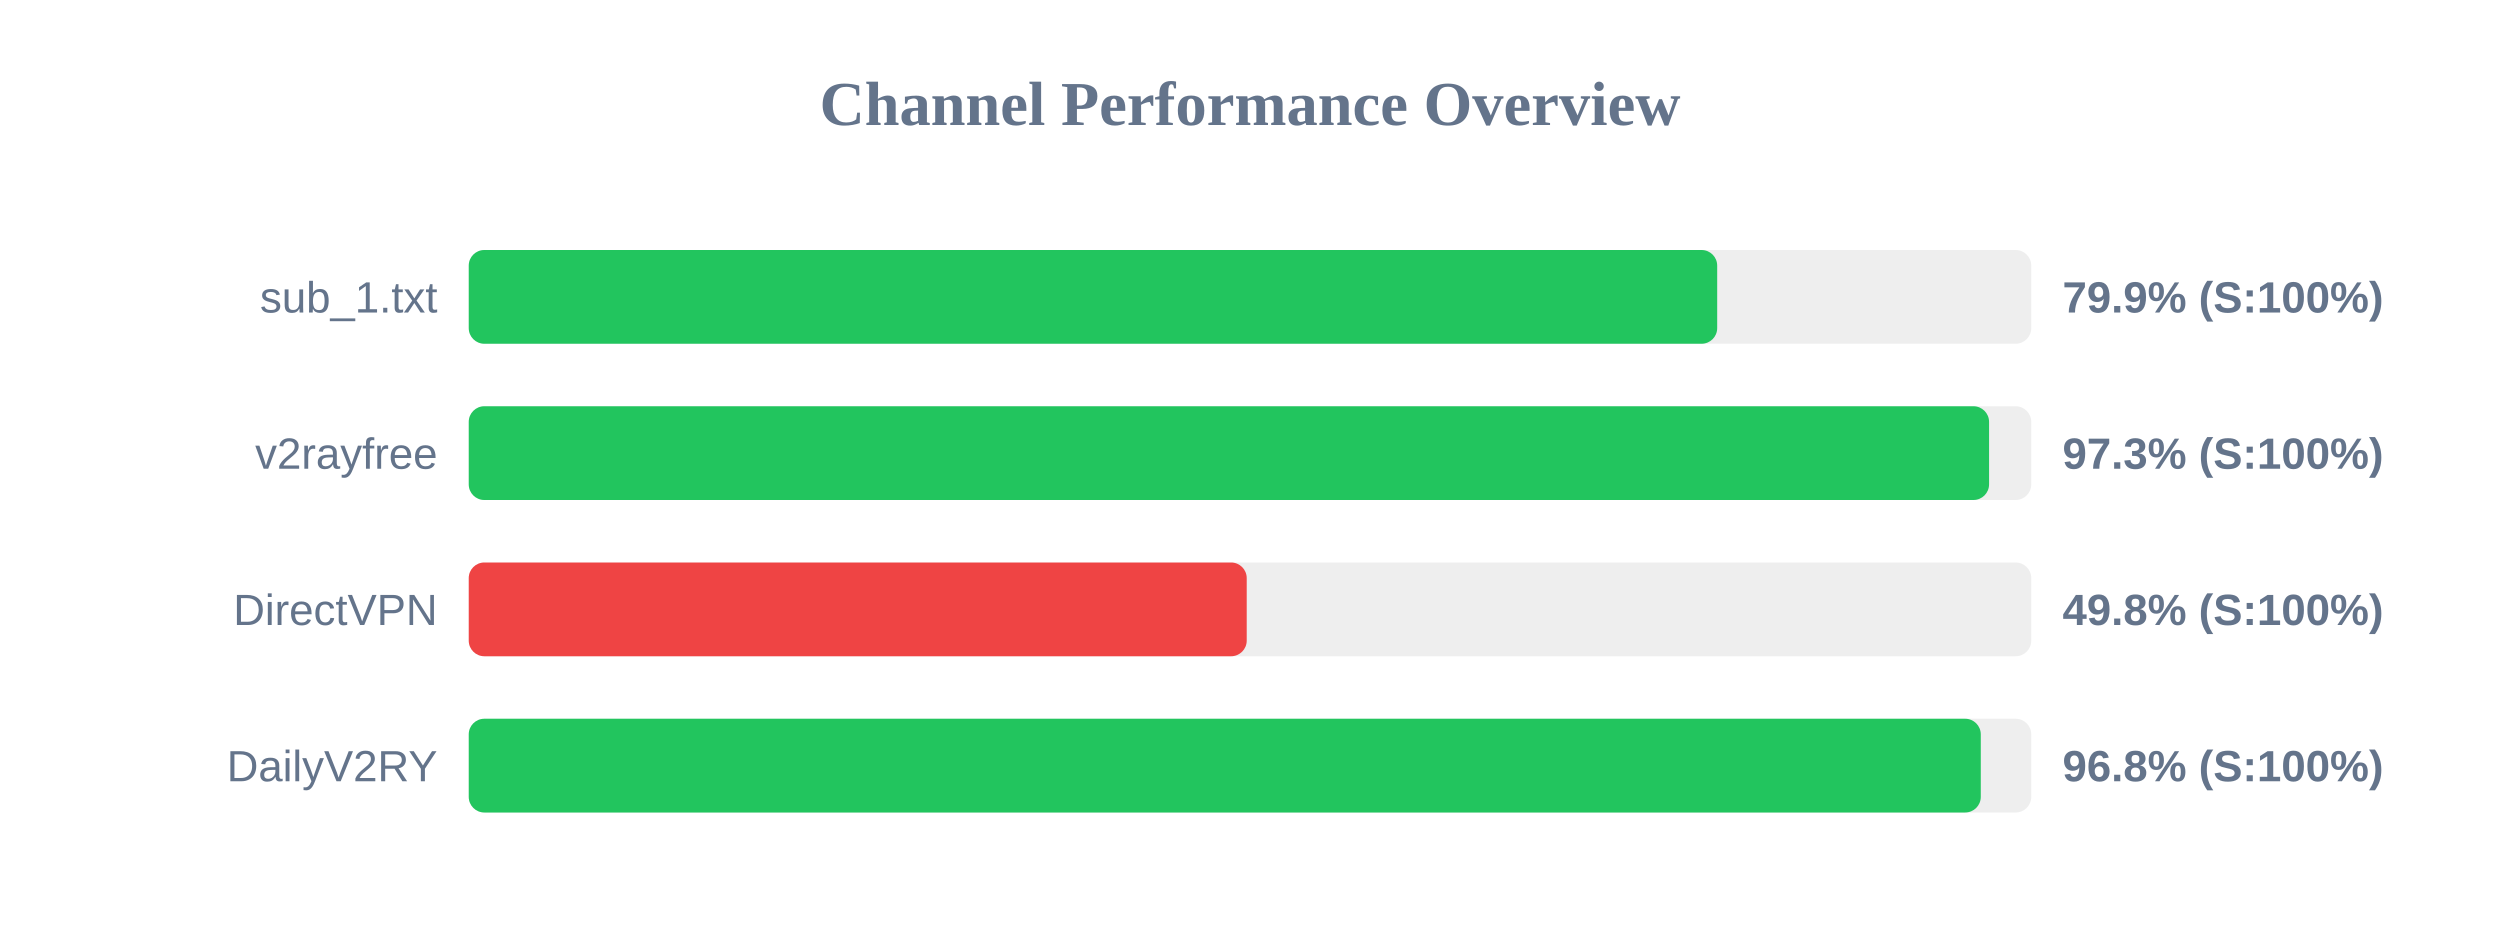
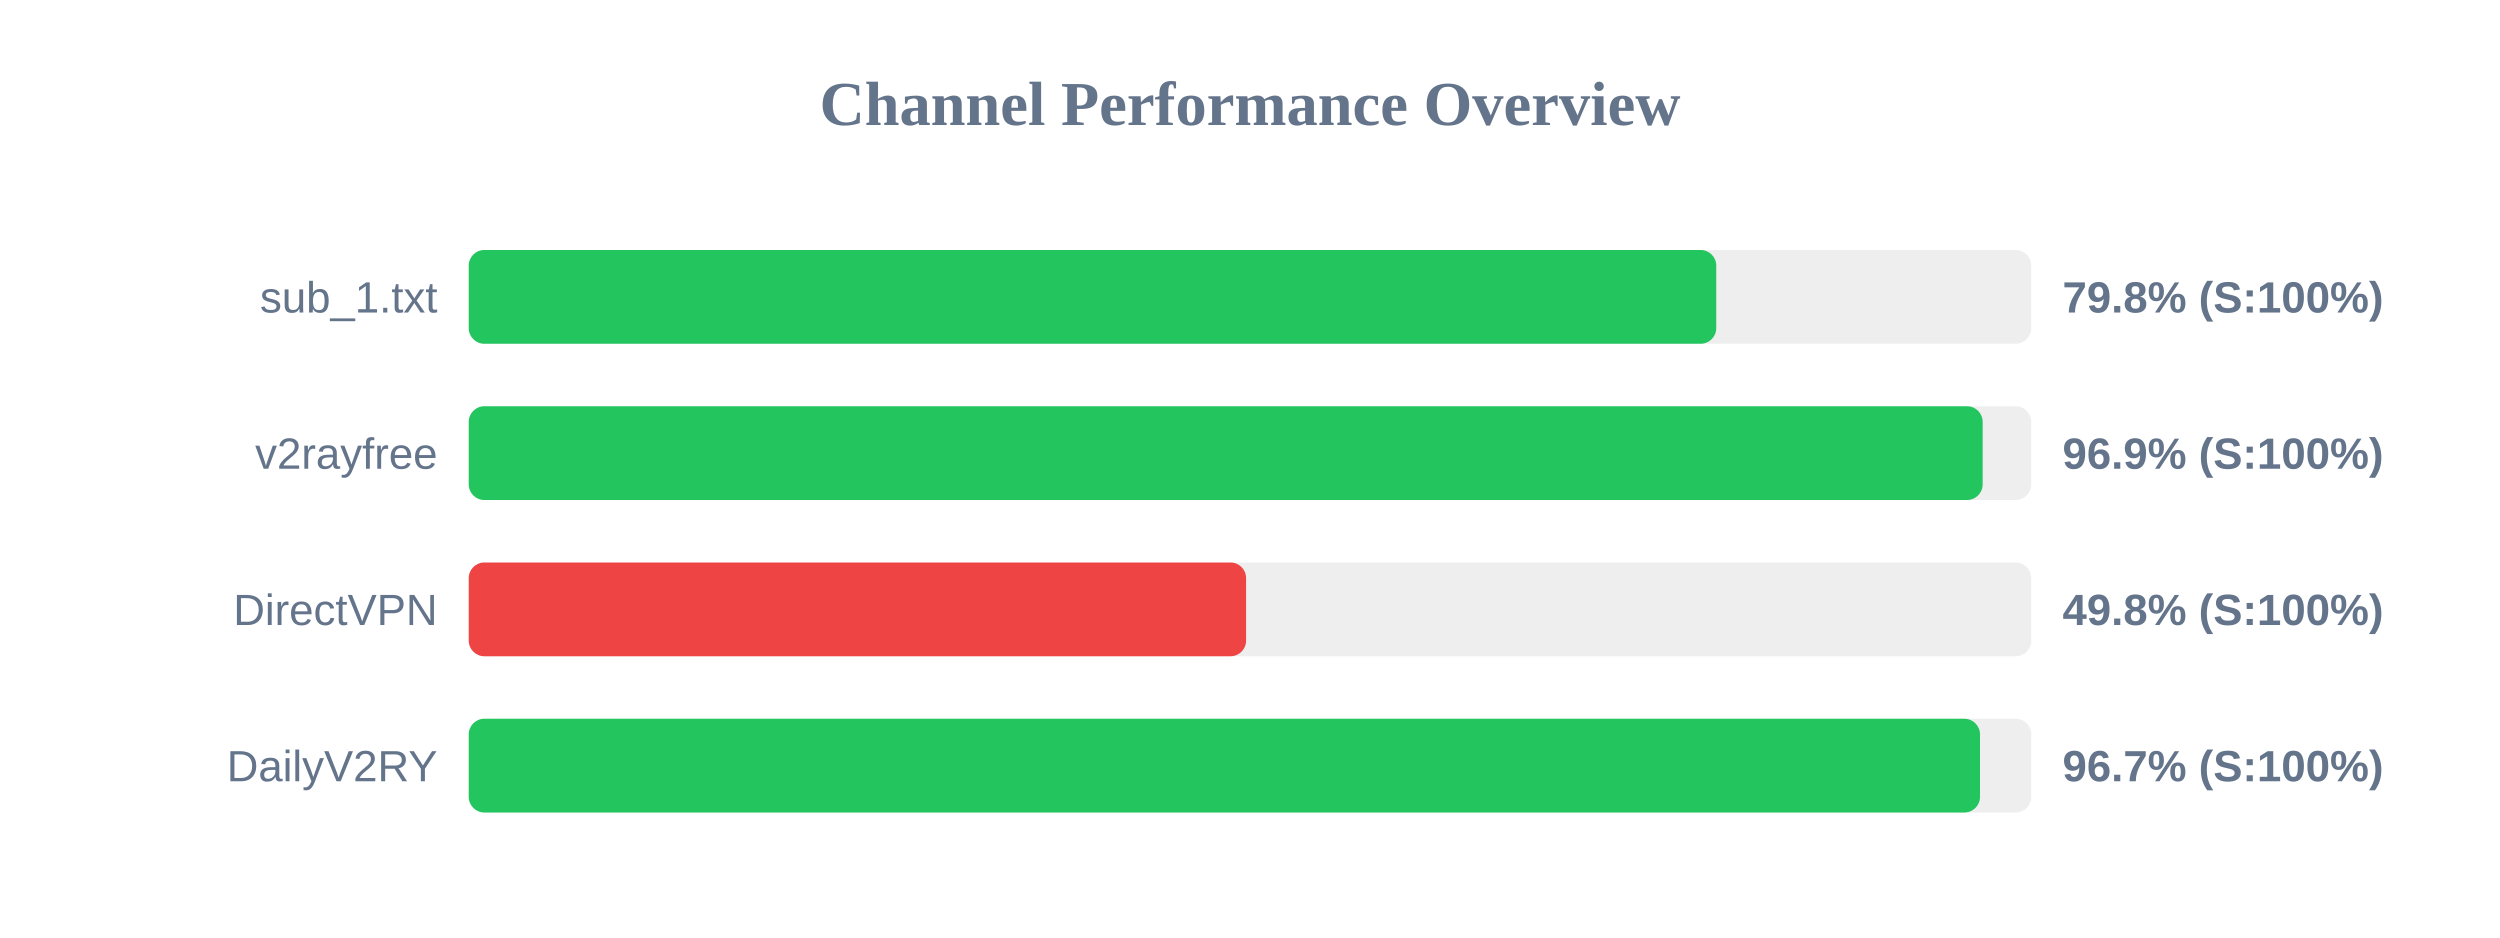
<svg xmlns="http://www.w3.org/2000/svg" width="800" height="300" version="1.1">
  <style>
        .row { font: 14px Arial; fill: #64748b; }
        .score { font: bold 14px Arial; fill: #64748b; }
    </style>
  <text x="400" y="40" text-anchor="middle" font-size="20px" font-weight="bold" fill="#64748b">Channel Performance Overview</text>
  <rect x="150" y="80" width="500" height="30" fill="#eee" rx="5" />
-   <rect x="150" y="80" width="399.5" height="30" fill="#22c55e" rx="5" />
+   <rect x="150" y="80" width="399.2" height="30" fill="#22c55e" rx="5" />
  <text x="140" y="100" text-anchor="end" class="row">sub_1.txt</text>
-   <text x="660" y="100" text-anchor="start" class="score">79.9% (S:100%)</text>
+   <text x="660" y="100" text-anchor="start" class="score">79.8% (S:100%)</text>
  <rect x="150" y="130" width="500" height="30" fill="#eee" rx="5" />
-   <rect x="150" y="130" width="486.5" height="30" fill="#22c55e" rx="5" />
+   <rect x="150" y="130" width="484.45" height="30" fill="#22c55e" rx="5" />
  <text x="140" y="150" text-anchor="end" class="row">v2rayfree</text>
-   <text x="660" y="150" text-anchor="start" class="score">97.3% (S:100%)</text>
+   <text x="660" y="150" text-anchor="start" class="score">96.9% (S:100%)</text>
  <rect x="150" y="180" width="500" height="30" fill="#eee" rx="5" />
-   <rect x="150" y="180" width="248.95" height="30" fill="#ef4444" rx="5" />
+   <rect x="150" y="180" width="248.75" height="30" fill="#ef4444" rx="5" />
  <text x="140" y="200" text-anchor="end" class="row">DirectVPN</text>
  <text x="660" y="200" text-anchor="start" class="score">49.8% (S:100%)</text>
  <rect x="150" y="230" width="500" height="30" fill="#eee" rx="5" />
-   <rect x="150" y="230" width="483.85" height="30" fill="#22c55e" rx="5" />
+   <rect x="150" y="230" width="483.6" height="30" fill="#22c55e" rx="5" />
  <text x="140" y="250" text-anchor="end" class="row">DailyV2RY</text>
-   <text x="660" y="250" text-anchor="start" class="score">96.8% (S:100%)</text>
+   <text x="660" y="250" text-anchor="start" class="score">96.7% (S:100%)</text>
</svg>
